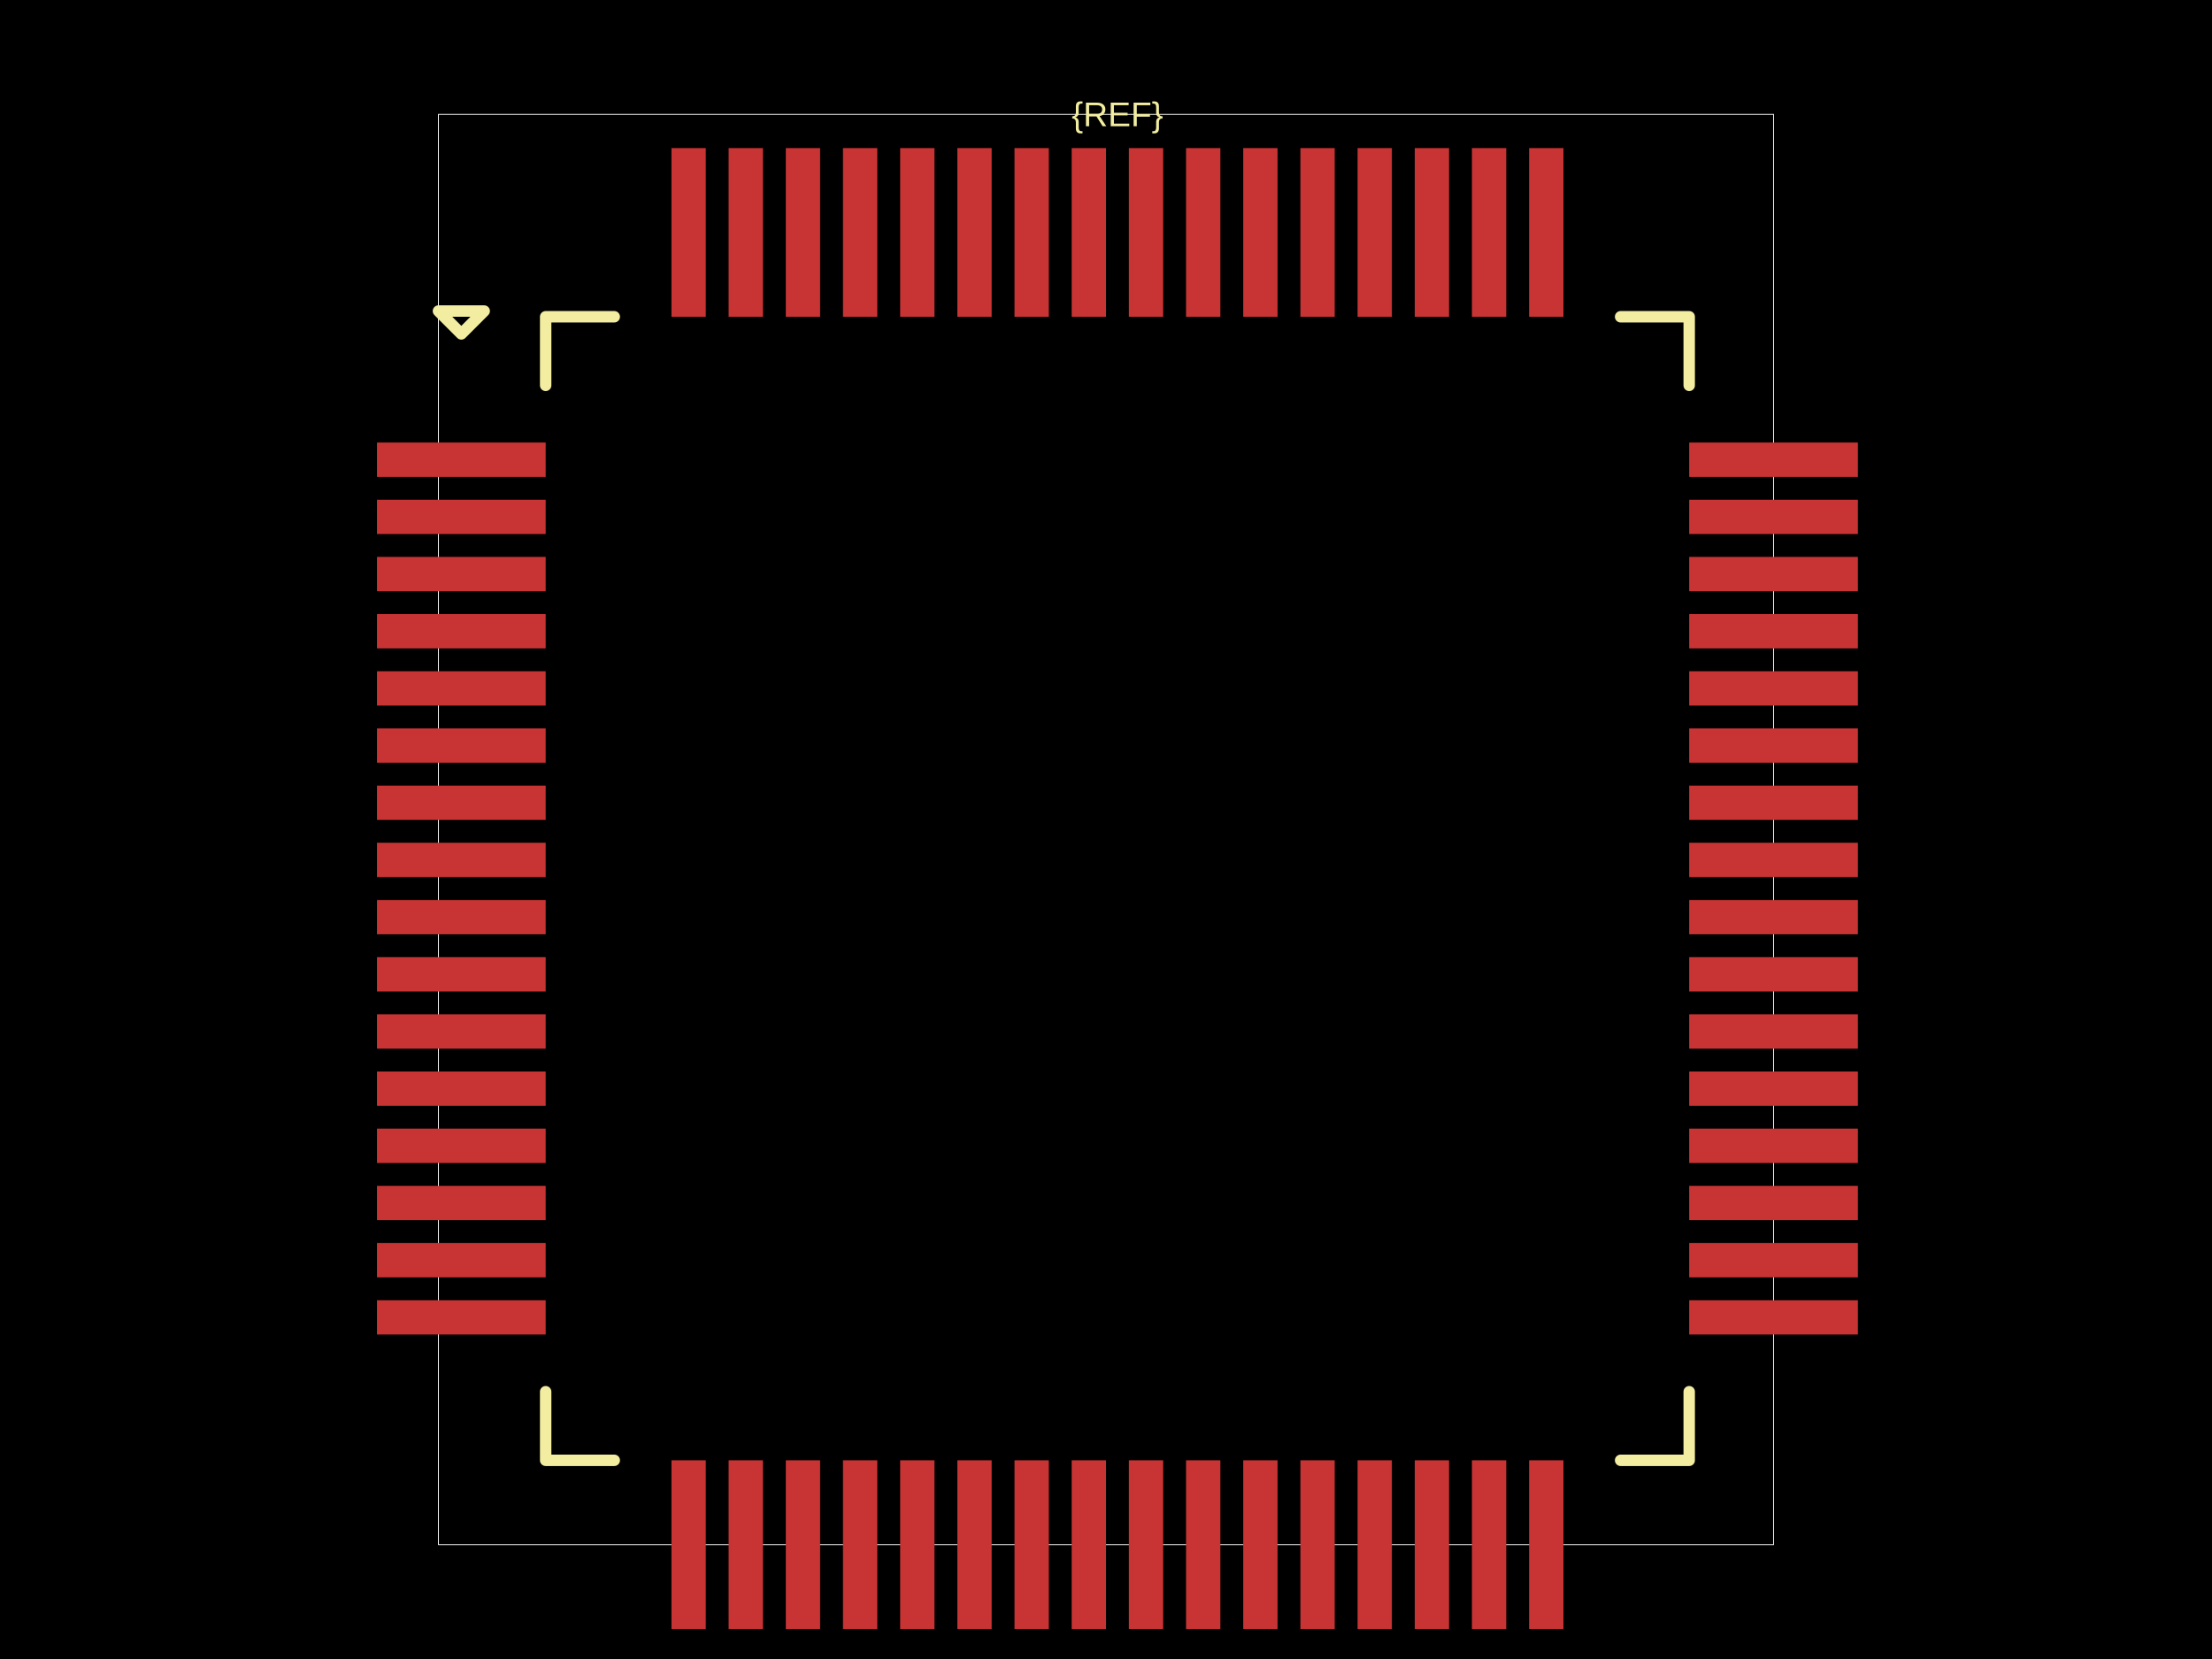
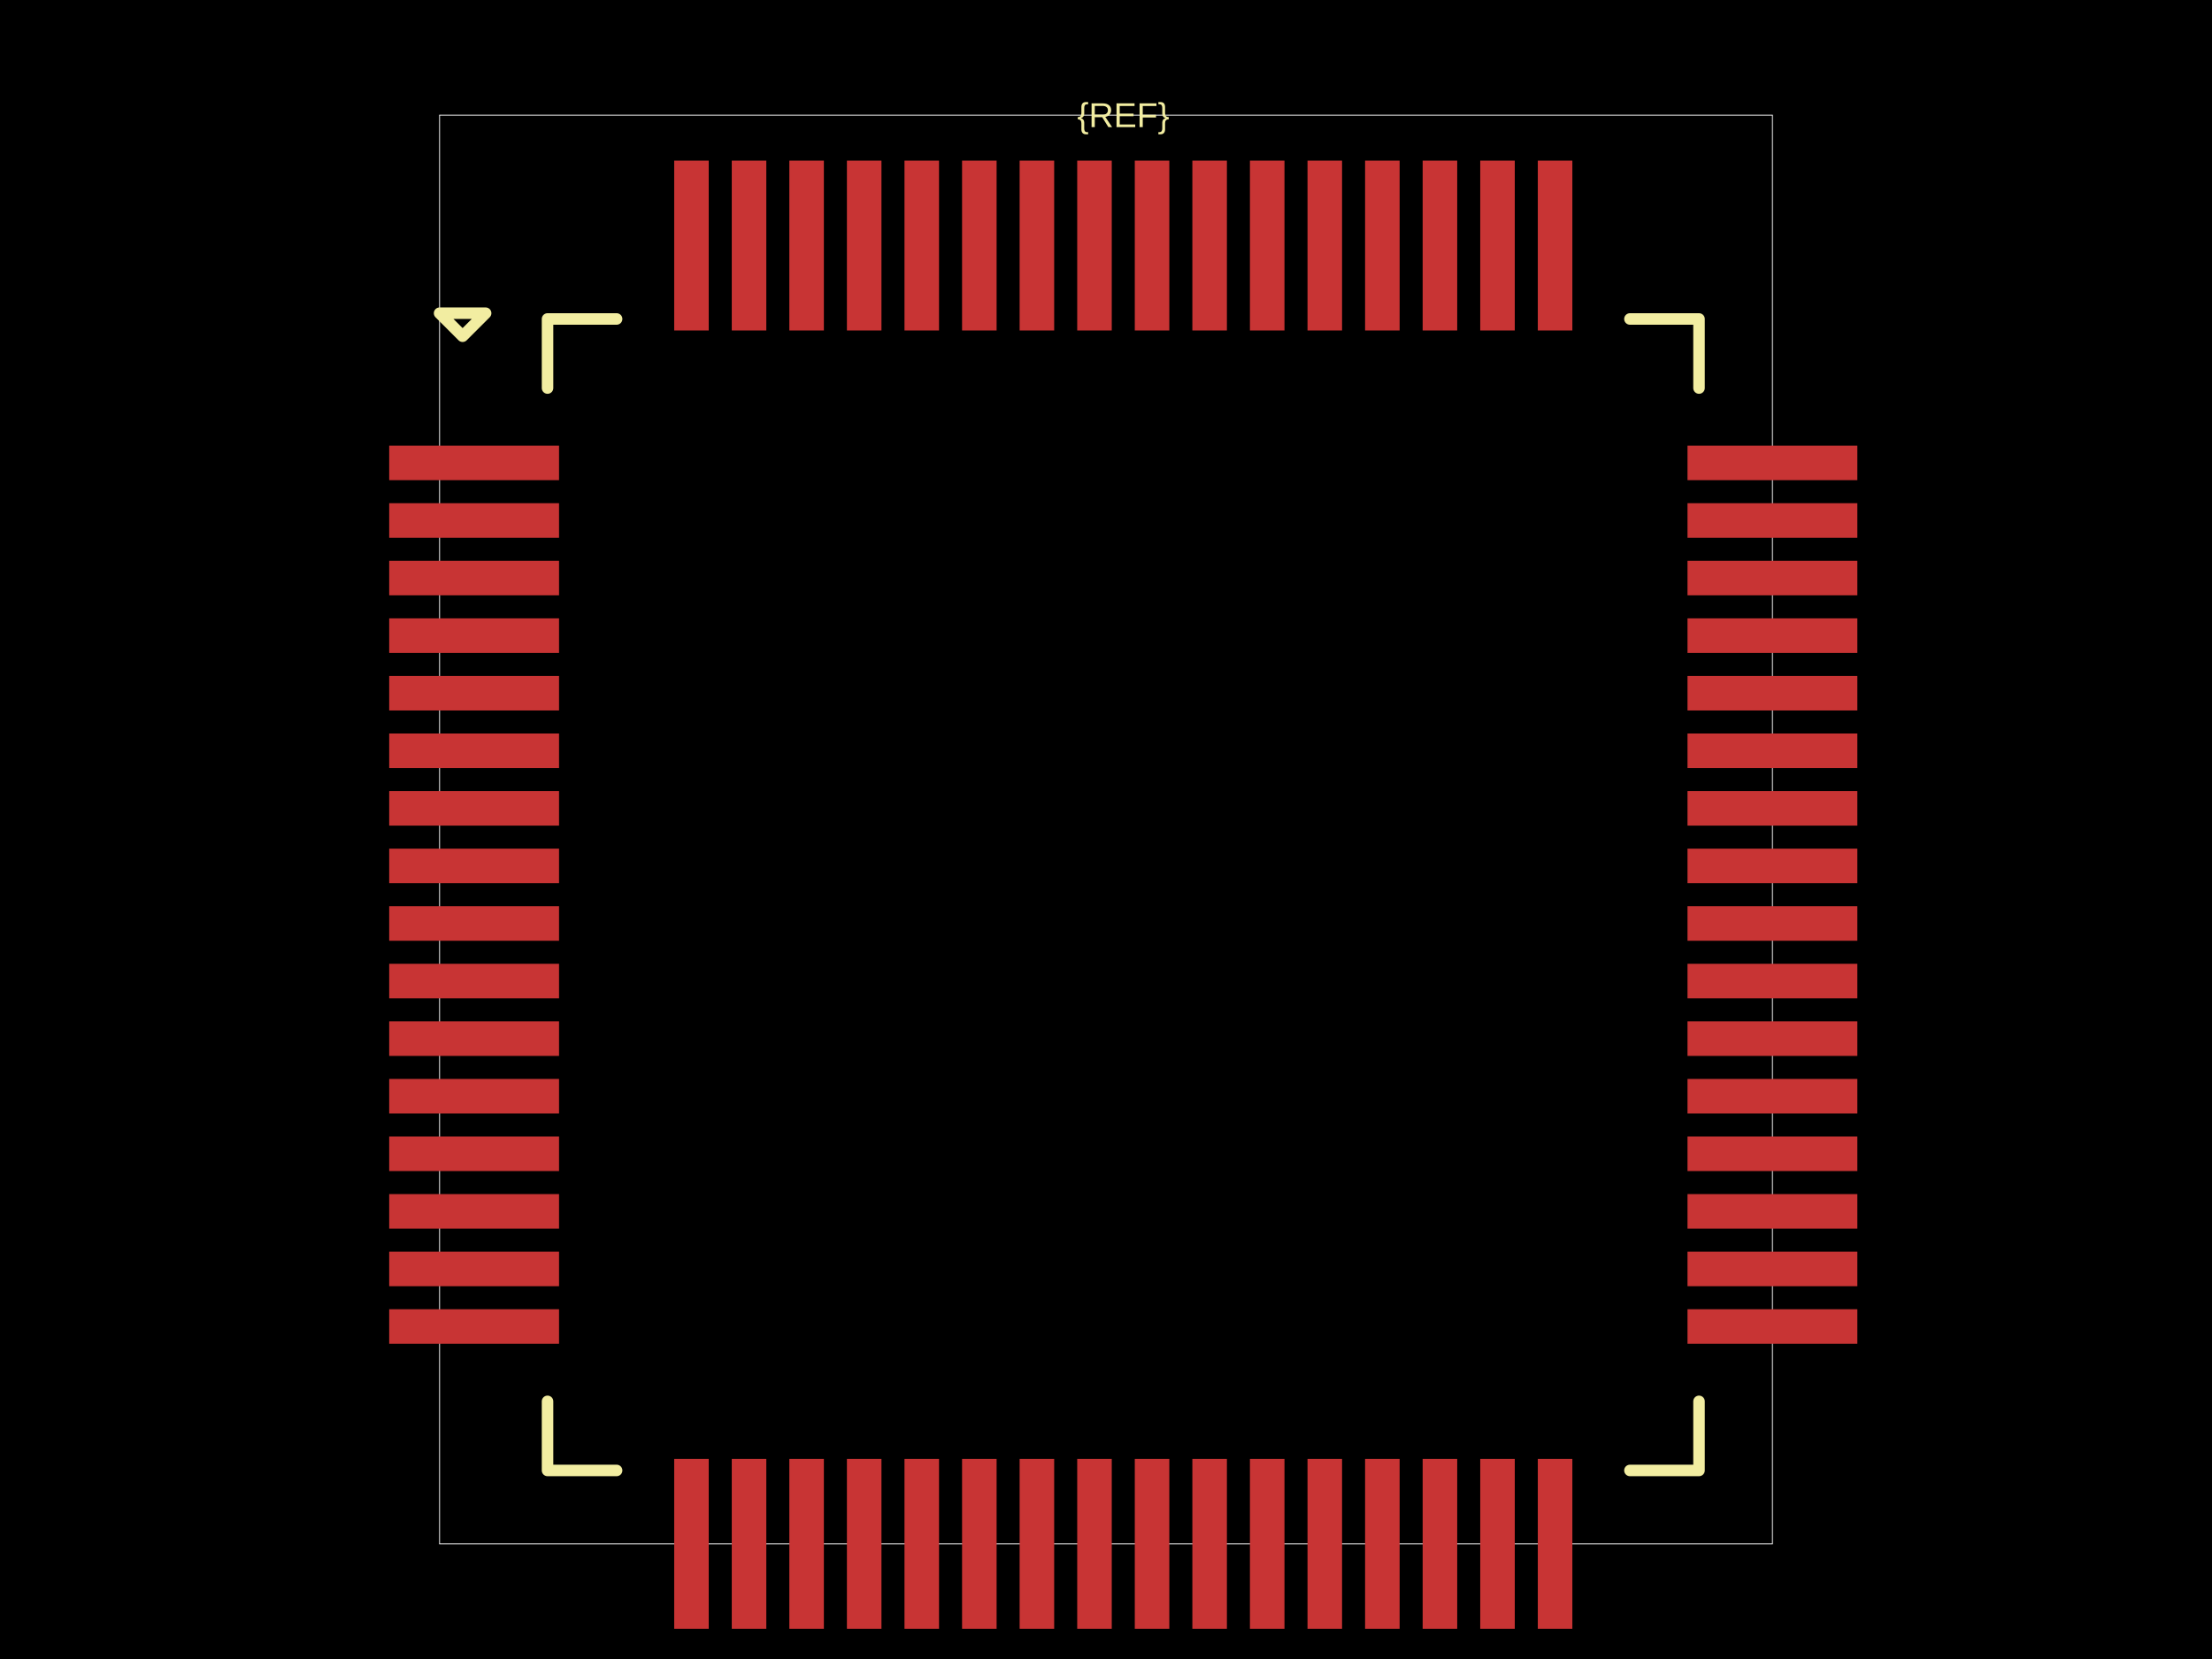
<svg xmlns="http://www.w3.org/2000/svg" width="800" height="600">
  <style />
  <rect class="boundary" x="0" y="0" fill="#000" width="800" height="600" />
-   <rect class="pcb-boundary" fill="none" stroke="#fff" stroke-width="0.3" x="158.573" y="41.358" width="482.854" height="517.284" />
-   <rect class="pcb-pad" fill="rgb(200, 52, 52)" x="136.343" y="160.055" width="61.003" height="12.407" data-layer="top" />
-   <rect class="pcb-pad" fill="rgb(200, 52, 52)" x="136.343" y="180.734" width="61.003" height="12.407" data-layer="top" />
-   <rect class="pcb-pad" fill="rgb(200, 52, 52)" x="136.343" y="201.413" width="61.003" height="12.407" data-layer="top" />
-   <rect class="pcb-pad" fill="rgb(200, 52, 52)" x="136.343" y="222.092" width="61.003" height="12.407" data-layer="top" />
-   <rect class="pcb-pad" fill="rgb(200, 52, 52)" x="136.343" y="242.771" width="61.003" height="12.407" data-layer="top" />
-   <rect class="pcb-pad" fill="rgb(200, 52, 52)" x="136.343" y="263.45" width="61.003" height="12.407" data-layer="top" />
-   <rect class="pcb-pad" fill="rgb(200, 52, 52)" x="136.343" y="284.129" width="61.003" height="12.407" data-layer="top" />
-   <rect class="pcb-pad" fill="rgb(200, 52, 52)" x="136.343" y="304.808" width="61.003" height="12.407" data-layer="top" />
-   <rect class="pcb-pad" fill="rgb(200, 52, 52)" x="136.343" y="325.487" width="61.003" height="12.407" data-layer="top" />
-   <rect class="pcb-pad" fill="rgb(200, 52, 52)" x="136.343" y="346.166" width="61.003" height="12.407" data-layer="top" />
-   <rect class="pcb-pad" fill="rgb(200, 52, 52)" x="136.343" y="366.845" width="61.003" height="12.407" data-layer="top" />
-   <rect class="pcb-pad" fill="rgb(200, 52, 52)" x="136.343" y="387.524" width="61.003" height="12.407" data-layer="top" />
-   <rect class="pcb-pad" fill="rgb(200, 52, 52)" x="136.343" y="408.203" width="61.003" height="12.407" data-layer="top" />
-   <rect class="pcb-pad" fill="rgb(200, 52, 52)" x="136.343" y="428.882" width="61.003" height="12.407" data-layer="top" />
-   <rect class="pcb-pad" fill="rgb(200, 52, 52)" x="136.343" y="449.561" width="61.003" height="12.407" data-layer="top" />
-   <rect class="pcb-pad" fill="rgb(200, 52, 52)" x="136.343" y="470.24" width="61.003" height="12.407" data-layer="top" />
-   <rect class="pcb-pad" fill="rgb(200, 52, 52)" x="242.84" y="528.141" width="12.407" height="61.003" data-layer="top" />
-   <rect class="pcb-pad" fill="rgb(200, 52, 52)" x="263.519" y="528.141" width="12.407" height="61.003" data-layer="top" />
-   <rect class="pcb-pad" fill="rgb(200, 52, 52)" x="284.198" y="528.141" width="12.407" height="61.003" data-layer="top" />
-   <rect class="pcb-pad" fill="rgb(200, 52, 52)" x="304.877" y="528.141" width="12.407" height="61.003" data-layer="top" />
-   <rect class="pcb-pad" fill="rgb(200, 52, 52)" x="325.556" y="528.141" width="12.407" height="61.003" data-layer="top" />
-   <rect class="pcb-pad" fill="rgb(200, 52, 52)" x="346.235" y="528.141" width="12.407" height="61.003" data-layer="top" />
-   <rect class="pcb-pad" fill="rgb(200, 52, 52)" x="366.914" y="528.141" width="12.407" height="61.003" data-layer="top" />
-   <rect class="pcb-pad" fill="rgb(200, 52, 52)" x="387.593" y="528.141" width="12.407" height="61.003" data-layer="top" />
-   <rect class="pcb-pad" fill="rgb(200, 52, 52)" x="408.272" y="528.141" width="12.407" height="61.003" data-layer="top" />
-   <rect class="pcb-pad" fill="rgb(200, 52, 52)" x="428.951" y="528.141" width="12.407" height="61.003" data-layer="top" />
-   <rect class="pcb-pad" fill="rgb(200, 52, 52)" x="449.63" y="528.141" width="12.407" height="61.003" data-layer="top" />
-   <rect class="pcb-pad" fill="rgb(200, 52, 52)" x="470.308" y="528.141" width="12.407" height="61.003" data-layer="top" />
-   <rect class="pcb-pad" fill="rgb(200, 52, 52)" x="490.987" y="528.141" width="12.407" height="61.003" data-layer="top" />
-   <rect class="pcb-pad" fill="rgb(200, 52, 52)" x="511.666" y="528.141" width="12.407" height="61.003" data-layer="top" />
-   <rect class="pcb-pad" fill="rgb(200, 52, 52)" x="532.345" y="528.141" width="12.407" height="61.003" data-layer="top" />
-   <rect class="pcb-pad" fill="rgb(200, 52, 52)" x="553.024" y="528.141" width="12.407" height="61.003" data-layer="top" />
-   <rect class="pcb-pad" fill="rgb(200, 52, 52)" x="610.925" y="470.24" width="61.003" height="12.407" data-layer="top" />
-   <rect class="pcb-pad" fill="rgb(200, 52, 52)" x="610.925" y="449.561" width="61.003" height="12.407" data-layer="top" />
-   <rect class="pcb-pad" fill="rgb(200, 52, 52)" x="610.925" y="428.882" width="61.003" height="12.407" data-layer="top" />
-   <rect class="pcb-pad" fill="rgb(200, 52, 52)" x="610.925" y="408.203" width="61.003" height="12.407" data-layer="top" />
-   <rect class="pcb-pad" fill="rgb(200, 52, 52)" x="610.925" y="387.524" width="61.003" height="12.407" data-layer="top" />
-   <rect class="pcb-pad" fill="rgb(200, 52, 52)" x="610.925" y="366.845" width="61.003" height="12.407" data-layer="top" />
-   <rect class="pcb-pad" fill="rgb(200, 52, 52)" x="610.925" y="346.166" width="61.003" height="12.407" data-layer="top" />
-   <rect class="pcb-pad" fill="rgb(200, 52, 52)" x="610.925" y="325.487" width="61.003" height="12.407" data-layer="top" />
-   <rect class="pcb-pad" fill="rgb(200, 52, 52)" x="610.925" y="304.808" width="61.003" height="12.407" data-layer="top" />
-   <rect class="pcb-pad" fill="rgb(200, 52, 52)" x="610.925" y="284.129" width="61.003" height="12.407" data-layer="top" />
-   <rect class="pcb-pad" fill="rgb(200, 52, 52)" x="610.925" y="263.45" width="61.003" height="12.407" data-layer="top" />
-   <rect class="pcb-pad" fill="rgb(200, 52, 52)" x="610.925" y="242.771" width="61.003" height="12.407" data-layer="top" />
-   <rect class="pcb-pad" fill="rgb(200, 52, 52)" x="610.925" y="222.092" width="61.003" height="12.407" data-layer="top" />
-   <rect class="pcb-pad" fill="rgb(200, 52, 52)" x="610.925" y="201.413" width="61.003" height="12.407" data-layer="top" />
-   <rect class="pcb-pad" fill="rgb(200, 52, 52)" x="610.925" y="180.734" width="61.003" height="12.407" data-layer="top" />
-   <rect class="pcb-pad" fill="rgb(200, 52, 52)" x="610.925" y="160.055" width="61.003" height="12.407" data-layer="top" />
-   <rect class="pcb-pad" fill="rgb(200, 52, 52)" x="553.024" y="53.559" width="12.407" height="61.003" data-layer="top" />
-   <rect class="pcb-pad" fill="rgb(200, 52, 52)" x="532.345" y="53.559" width="12.407" height="61.003" data-layer="top" />
-   <rect class="pcb-pad" fill="rgb(200, 52, 52)" x="511.666" y="53.559" width="12.407" height="61.003" data-layer="top" />
-   <rect class="pcb-pad" fill="rgb(200, 52, 52)" x="490.987" y="53.559" width="12.407" height="61.003" data-layer="top" />
-   <rect class="pcb-pad" fill="rgb(200, 52, 52)" x="470.308" y="53.559" width="12.407" height="61.003" data-layer="top" />
-   <rect class="pcb-pad" fill="rgb(200, 52, 52)" x="449.63" y="53.559" width="12.407" height="61.003" data-layer="top" />
-   <rect class="pcb-pad" fill="rgb(200, 52, 52)" x="428.951" y="53.559" width="12.407" height="61.003" data-layer="top" />
-   <rect class="pcb-pad" fill="rgb(200, 52, 52)" x="408.272" y="53.559" width="12.407" height="61.003" data-layer="top" />
-   <rect class="pcb-pad" fill="rgb(200, 52, 52)" x="387.593" y="53.559" width="12.407" height="61.003" data-layer="top" />
-   <rect class="pcb-pad" fill="rgb(200, 52, 52)" x="366.914" y="53.559" width="12.407" height="61.003" data-layer="top" />
-   <rect class="pcb-pad" fill="rgb(200, 52, 52)" x="346.235" y="53.559" width="12.407" height="61.003" data-layer="top" />
-   <rect class="pcb-pad" fill="rgb(200, 52, 52)" x="325.556" y="53.559" width="12.407" height="61.003" data-layer="top" />
-   <rect class="pcb-pad" fill="rgb(200, 52, 52)" x="304.877" y="53.559" width="12.407" height="61.003" data-layer="top" />
-   <rect class="pcb-pad" fill="rgb(200, 52, 52)" x="284.198" y="53.559" width="12.407" height="61.003" data-layer="top" />
-   <rect class="pcb-pad" fill="rgb(200, 52, 52)" x="263.519" y="53.559" width="12.407" height="61.003" data-layer="top" />
-   <rect class="pcb-pad" fill="rgb(200, 52, 52)" x="242.84" y="53.559" width="12.407" height="61.003" data-layer="top" />
-   <path class="pcb-silkscreen pcb-silkscreen-top" d="M 222.161 114.561 L 197.346 114.561 L 197.346 139.376" fill="none" stroke="#f2eda1" stroke-width="4.136" stroke-linecap="round" stroke-linejoin="round" data-pcb-component-id="" data-pcb-silkscreen-path-id="pcb_silkscreen_path_top-left" />
-   <path class="pcb-silkscreen pcb-silkscreen-top" d="M 158.573 112.494 L 166.845 120.765 L 175.116 112.494 L 158.573 112.494 Z" fill="none" stroke="#f2eda1" stroke-width="4.136" stroke-linecap="round" stroke-linejoin="round" data-pcb-component-id="" data-pcb-silkscreen-path-id="pcb_silkscreen_path_top-left_3" />
-   <path class="pcb-silkscreen pcb-silkscreen-top" d="M 222.161 528.141 L 197.346 528.141 L 197.346 503.326" fill="none" stroke="#f2eda1" stroke-width="4.136" stroke-linecap="round" stroke-linejoin="round" data-pcb-component-id="" data-pcb-silkscreen-path-id="pcb_silkscreen_path_bottom-left" />
-   <path class="pcb-silkscreen pcb-silkscreen-top" d="M 586.111 528.141 L 610.925 528.141 L 610.925 503.326" fill="none" stroke="#f2eda1" stroke-width="4.136" stroke-linecap="round" stroke-linejoin="round" data-pcb-component-id="" data-pcb-silkscreen-path-id="pcb_silkscreen_path_bottom-right" />
-   <path class="pcb-silkscreen pcb-silkscreen-top" d="M 586.111 114.561 L 610.925 114.561 L 610.925 139.376" fill="none" stroke="#f2eda1" stroke-width="4.136" stroke-linecap="round" stroke-linejoin="round" data-pcb-component-id="" data-pcb-silkscreen-path-id="pcb_silkscreen_path_top-right" />
-   <text x="0" y="0" dx="0" dy="0" fill="#f2eda1" font-family="Arial, sans-serif" font-size="12.407" text-anchor="middle" dominant-baseline="central" transform="matrix(1,0,0,1,404.1358,41.35792)" class="pcb-silkscreen-text pcb-silkscreen-top" data-pcb-silkscreen-text-id="pcb_component_1" stroke="none">{REF}</text>
+   <rect class="pcb-boundary" fill="none" stroke="#fff" stroke-width="0.3" x="158.98" y="41.645" width="482.041" height="516.71" />
+   <rect class="pcb-pad" fill="rgb(200, 52, 52)" x="140.76" y="161.166" width="61.426" height="12.493" data-layer="top" />
+   <rect class="pcb-pad" fill="rgb(200, 52, 52)" x="140.76" y="181.989" width="61.426" height="12.493" data-layer="top" />
+   <rect class="pcb-pad" fill="rgb(200, 52, 52)" x="140.76" y="202.811" width="61.426" height="12.493" data-layer="top" />
+   <rect class="pcb-pad" fill="rgb(200, 52, 52)" x="140.76" y="223.634" width="61.426" height="12.493" data-layer="top" />
+   <rect class="pcb-pad" fill="rgb(200, 52, 52)" x="140.76" y="244.456" width="61.426" height="12.493" data-layer="top" />
+   <rect class="pcb-pad" fill="rgb(200, 52, 52)" x="140.76" y="265.279" width="61.426" height="12.493" data-layer="top" />
+   <rect class="pcb-pad" fill="rgb(200, 52, 52)" x="140.76" y="286.101" width="61.426" height="12.493" data-layer="top" />
+   <rect class="pcb-pad" fill="rgb(200, 52, 52)" x="140.76" y="306.923" width="61.426" height="12.493" data-layer="top" />
+   <rect class="pcb-pad" fill="rgb(200, 52, 52)" x="140.76" y="327.746" width="61.426" height="12.493" data-layer="top" />
+   <rect class="pcb-pad" fill="rgb(200, 52, 52)" x="140.76" y="348.568" width="61.426" height="12.493" data-layer="top" />
+   <rect class="pcb-pad" fill="rgb(200, 52, 52)" x="140.76" y="369.391" width="61.426" height="12.493" data-layer="top" />
+   <rect class="pcb-pad" fill="rgb(200, 52, 52)" x="140.76" y="390.213" width="61.426" height="12.493" data-layer="top" />
+   <rect class="pcb-pad" fill="rgb(200, 52, 52)" x="140.76" y="411.036" width="61.426" height="12.493" data-layer="top" />
+   <rect class="pcb-pad" fill="rgb(200, 52, 52)" x="140.76" y="431.858" width="61.426" height="12.493" data-layer="top" />
+   <rect class="pcb-pad" fill="rgb(200, 52, 52)" x="140.76" y="452.681" width="61.426" height="12.493" data-layer="top" />
+   <rect class="pcb-pad" fill="rgb(200, 52, 52)" x="140.76" y="473.503" width="61.426" height="12.493" data-layer="top" />
+   <rect class="pcb-pad" fill="rgb(200, 52, 52)" x="243.831" y="527.642" width="12.493" height="61.426" data-layer="top" />
+   <rect class="pcb-pad" fill="rgb(200, 52, 52)" x="264.654" y="527.642" width="12.493" height="61.426" data-layer="top" />
+   <rect class="pcb-pad" fill="rgb(200, 52, 52)" x="285.476" y="527.642" width="12.493" height="61.426" data-layer="top" />
+   <rect class="pcb-pad" fill="rgb(200, 52, 52)" x="306.299" y="527.642" width="12.493" height="61.426" data-layer="top" />
+   <rect class="pcb-pad" fill="rgb(200, 52, 52)" x="327.121" y="527.642" width="12.493" height="61.426" data-layer="top" />
+   <rect class="pcb-pad" fill="rgb(200, 52, 52)" x="347.944" y="527.642" width="12.493" height="61.426" data-layer="top" />
+   <rect class="pcb-pad" fill="rgb(200, 52, 52)" x="368.766" y="527.642" width="12.493" height="61.426" data-layer="top" />
+   <rect class="pcb-pad" fill="rgb(200, 52, 52)" x="389.589" y="527.642" width="12.493" height="61.426" data-layer="top" />
+   <rect class="pcb-pad" fill="rgb(200, 52, 52)" x="410.411" y="527.642" width="12.493" height="61.426" data-layer="top" />
+   <rect class="pcb-pad" fill="rgb(200, 52, 52)" x="431.234" y="527.642" width="12.493" height="61.426" data-layer="top" />
+   <rect class="pcb-pad" fill="rgb(200, 52, 52)" x="452.056" y="527.642" width="12.493" height="61.426" data-layer="top" />
+   <rect class="pcb-pad" fill="rgb(200, 52, 52)" x="472.879" y="527.642" width="12.493" height="61.426" data-layer="top" />
+   <rect class="pcb-pad" fill="rgb(200, 52, 52)" x="493.701" y="527.642" width="12.493" height="61.426" data-layer="top" />
+   <rect class="pcb-pad" fill="rgb(200, 52, 52)" x="514.524" y="527.642" width="12.493" height="61.426" data-layer="top" />
+   <rect class="pcb-pad" fill="rgb(200, 52, 52)" x="535.346" y="527.642" width="12.493" height="61.426" data-layer="top" />
+   <rect class="pcb-pad" fill="rgb(200, 52, 52)" x="556.169" y="527.642" width="12.493" height="61.426" data-layer="top" />
+   <rect class="pcb-pad" fill="rgb(200, 52, 52)" x="610.307" y="473.503" width="61.426" height="12.493" data-layer="top" />
+   <rect class="pcb-pad" fill="rgb(200, 52, 52)" x="610.307" y="452.681" width="61.426" height="12.493" data-layer="top" />
+   <rect class="pcb-pad" fill="rgb(200, 52, 52)" x="610.307" y="431.858" width="61.426" height="12.493" data-layer="top" />
+   <rect class="pcb-pad" fill="rgb(200, 52, 52)" x="610.307" y="411.036" width="61.426" height="12.493" data-layer="top" />
+   <rect class="pcb-pad" fill="rgb(200, 52, 52)" x="610.307" y="390.213" width="61.426" height="12.493" data-layer="top" />
+   <rect class="pcb-pad" fill="rgb(200, 52, 52)" x="610.307" y="369.391" width="61.426" height="12.493" data-layer="top" />
+   <rect class="pcb-pad" fill="rgb(200, 52, 52)" x="610.307" y="348.568" width="61.426" height="12.493" data-layer="top" />
+   <rect class="pcb-pad" fill="rgb(200, 52, 52)" x="610.307" y="327.746" width="61.426" height="12.493" data-layer="top" />
+   <rect class="pcb-pad" fill="rgb(200, 52, 52)" x="610.307" y="306.923" width="61.426" height="12.493" data-layer="top" />
+   <rect class="pcb-pad" fill="rgb(200, 52, 52)" x="610.307" y="286.101" width="61.426" height="12.493" data-layer="top" />
+   <rect class="pcb-pad" fill="rgb(200, 52, 52)" x="610.307" y="265.279" width="61.426" height="12.493" data-layer="top" />
+   <rect class="pcb-pad" fill="rgb(200, 52, 52)" x="610.307" y="244.456" width="61.426" height="12.493" data-layer="top" />
+   <rect class="pcb-pad" fill="rgb(200, 52, 52)" x="610.307" y="223.634" width="61.426" height="12.493" data-layer="top" />
+   <rect class="pcb-pad" fill="rgb(200, 52, 52)" x="610.307" y="202.811" width="61.426" height="12.493" data-layer="top" />
+   <rect class="pcb-pad" fill="rgb(200, 52, 52)" x="610.307" y="181.989" width="61.426" height="12.493" data-layer="top" />
+   <rect class="pcb-pad" fill="rgb(200, 52, 52)" x="610.307" y="161.166" width="61.426" height="12.493" data-layer="top" />
+   <rect class="pcb-pad" fill="rgb(200, 52, 52)" x="556.169" y="58.095" width="12.493" height="61.426" data-layer="top" />
+   <rect class="pcb-pad" fill="rgb(200, 52, 52)" x="535.346" y="58.095" width="12.493" height="61.426" data-layer="top" />
+   <rect class="pcb-pad" fill="rgb(200, 52, 52)" x="514.524" y="58.095" width="12.493" height="61.426" data-layer="top" />
+   <rect class="pcb-pad" fill="rgb(200, 52, 52)" x="493.701" y="58.095" width="12.493" height="61.426" data-layer="top" />
+   <rect class="pcb-pad" fill="rgb(200, 52, 52)" x="472.879" y="58.095" width="12.493" height="61.426" data-layer="top" />
+   <rect class="pcb-pad" fill="rgb(200, 52, 52)" x="452.056" y="58.095" width="12.493" height="61.426" data-layer="top" />
+   <rect class="pcb-pad" fill="rgb(200, 52, 52)" x="431.234" y="58.095" width="12.493" height="61.426" data-layer="top" />
+   <rect class="pcb-pad" fill="rgb(200, 52, 52)" x="410.411" y="58.095" width="12.493" height="61.426" data-layer="top" />
+   <rect class="pcb-pad" fill="rgb(200, 52, 52)" x="389.589" y="58.095" width="12.493" height="61.426" data-layer="top" />
+   <rect class="pcb-pad" fill="rgb(200, 52, 52)" x="368.766" y="58.095" width="12.493" height="61.426" data-layer="top" />
+   <rect class="pcb-pad" fill="rgb(200, 52, 52)" x="347.944" y="58.095" width="12.493" height="61.426" data-layer="top" />
+   <rect class="pcb-pad" fill="rgb(200, 52, 52)" x="327.121" y="58.095" width="12.493" height="61.426" data-layer="top" />
+   <rect class="pcb-pad" fill="rgb(200, 52, 52)" x="306.299" y="58.095" width="12.493" height="61.426" data-layer="top" />
+   <rect class="pcb-pad" fill="rgb(200, 52, 52)" x="285.476" y="58.095" width="12.493" height="61.426" data-layer="top" />
+   <rect class="pcb-pad" fill="rgb(200, 52, 52)" x="264.654" y="58.095" width="12.493" height="61.426" data-layer="top" />
+   <rect class="pcb-pad" fill="rgb(200, 52, 52)" x="243.831" y="58.095" width="12.493" height="61.426" data-layer="top" />
+   <path class="pcb-silkscreen pcb-silkscreen-top" d="M 223.009 115.357 L 198.022 115.357 L 198.022 140.344" fill="none" stroke="#f2eda1" stroke-width="4.164" stroke-linecap="round" stroke-linejoin="round" data-pcb-component-id="" data-pcb-silkscreen-path-id="pcb_silkscreen_path_top-left" />
+   <path class="pcb-silkscreen pcb-silkscreen-top" d="M 158.98 113.274 L 167.309 121.603 L 175.638 113.274 L 158.98 113.274 Z" fill="none" stroke="#f2eda1" stroke-width="4.164" stroke-linecap="round" stroke-linejoin="round" data-pcb-component-id="" data-pcb-silkscreen-path-id="pcb_silkscreen_path_top-left_3" />
+   <path class="pcb-silkscreen pcb-silkscreen-top" d="M 223.009 531.806 L 198.022 531.806 L 198.022 506.819" fill="none" stroke="#f2eda1" stroke-width="4.164" stroke-linecap="round" stroke-linejoin="round" data-pcb-component-id="" data-pcb-silkscreen-path-id="pcb_silkscreen_path_bottom-left" />
+   <path class="pcb-silkscreen pcb-silkscreen-top" d="M 589.485 531.806 L 614.472 531.806 L 614.472 506.819" fill="none" stroke="#f2eda1" stroke-width="4.164" stroke-linecap="round" stroke-linejoin="round" data-pcb-component-id="" data-pcb-silkscreen-path-id="pcb_silkscreen_path_bottom-right" />
+   <path class="pcb-silkscreen pcb-silkscreen-top" d="M 589.485 115.357 L 614.472 115.357 L 614.472 140.344" fill="none" stroke="#f2eda1" stroke-width="4.164" stroke-linecap="round" stroke-linejoin="round" data-pcb-component-id="" data-pcb-silkscreen-path-id="pcb_silkscreen_path_top-right" />
+   <text x="0" y="0" dx="0" dy="0" fill="#f2eda1" font-family="Arial, sans-serif" font-size="12.493" text-anchor="middle" dominant-baseline="central" transform="matrix(1,0,0,1,406.2467,41.64498)" class="pcb-silkscreen-text pcb-silkscreen-top" data-pcb-silkscreen-text-id="pcb_component_1" stroke="none">{REF}</text>
</svg>
